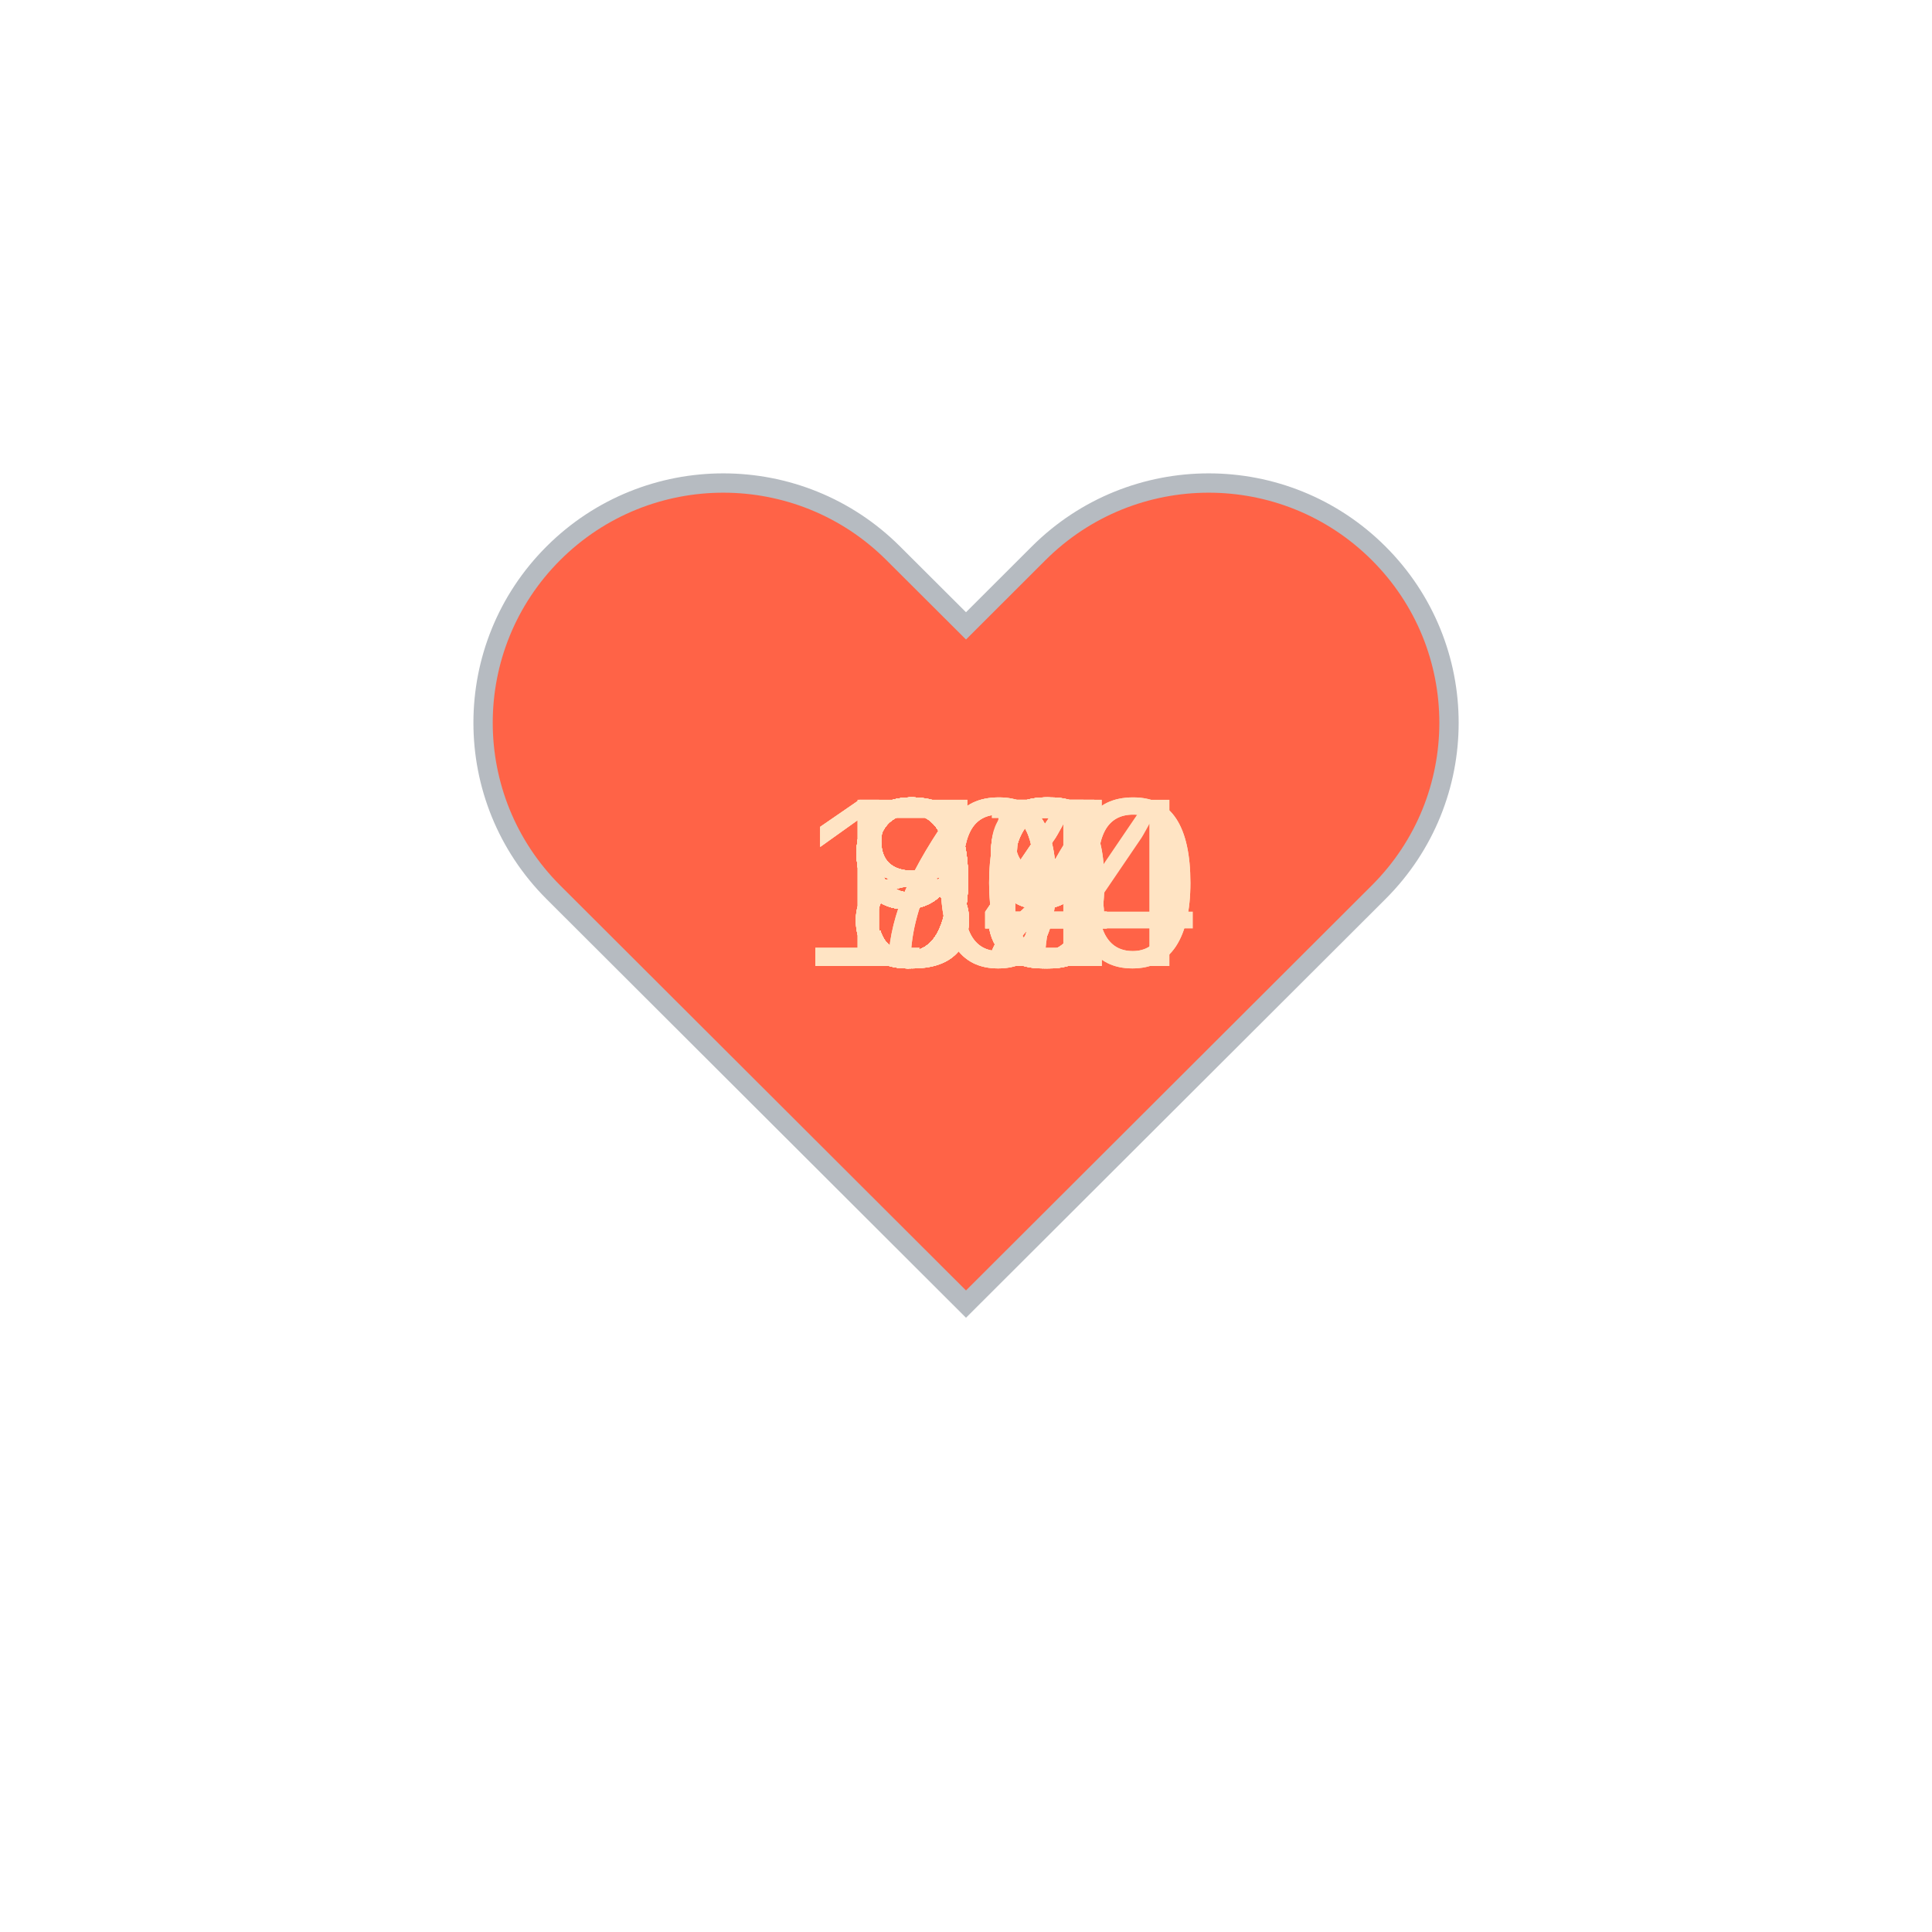
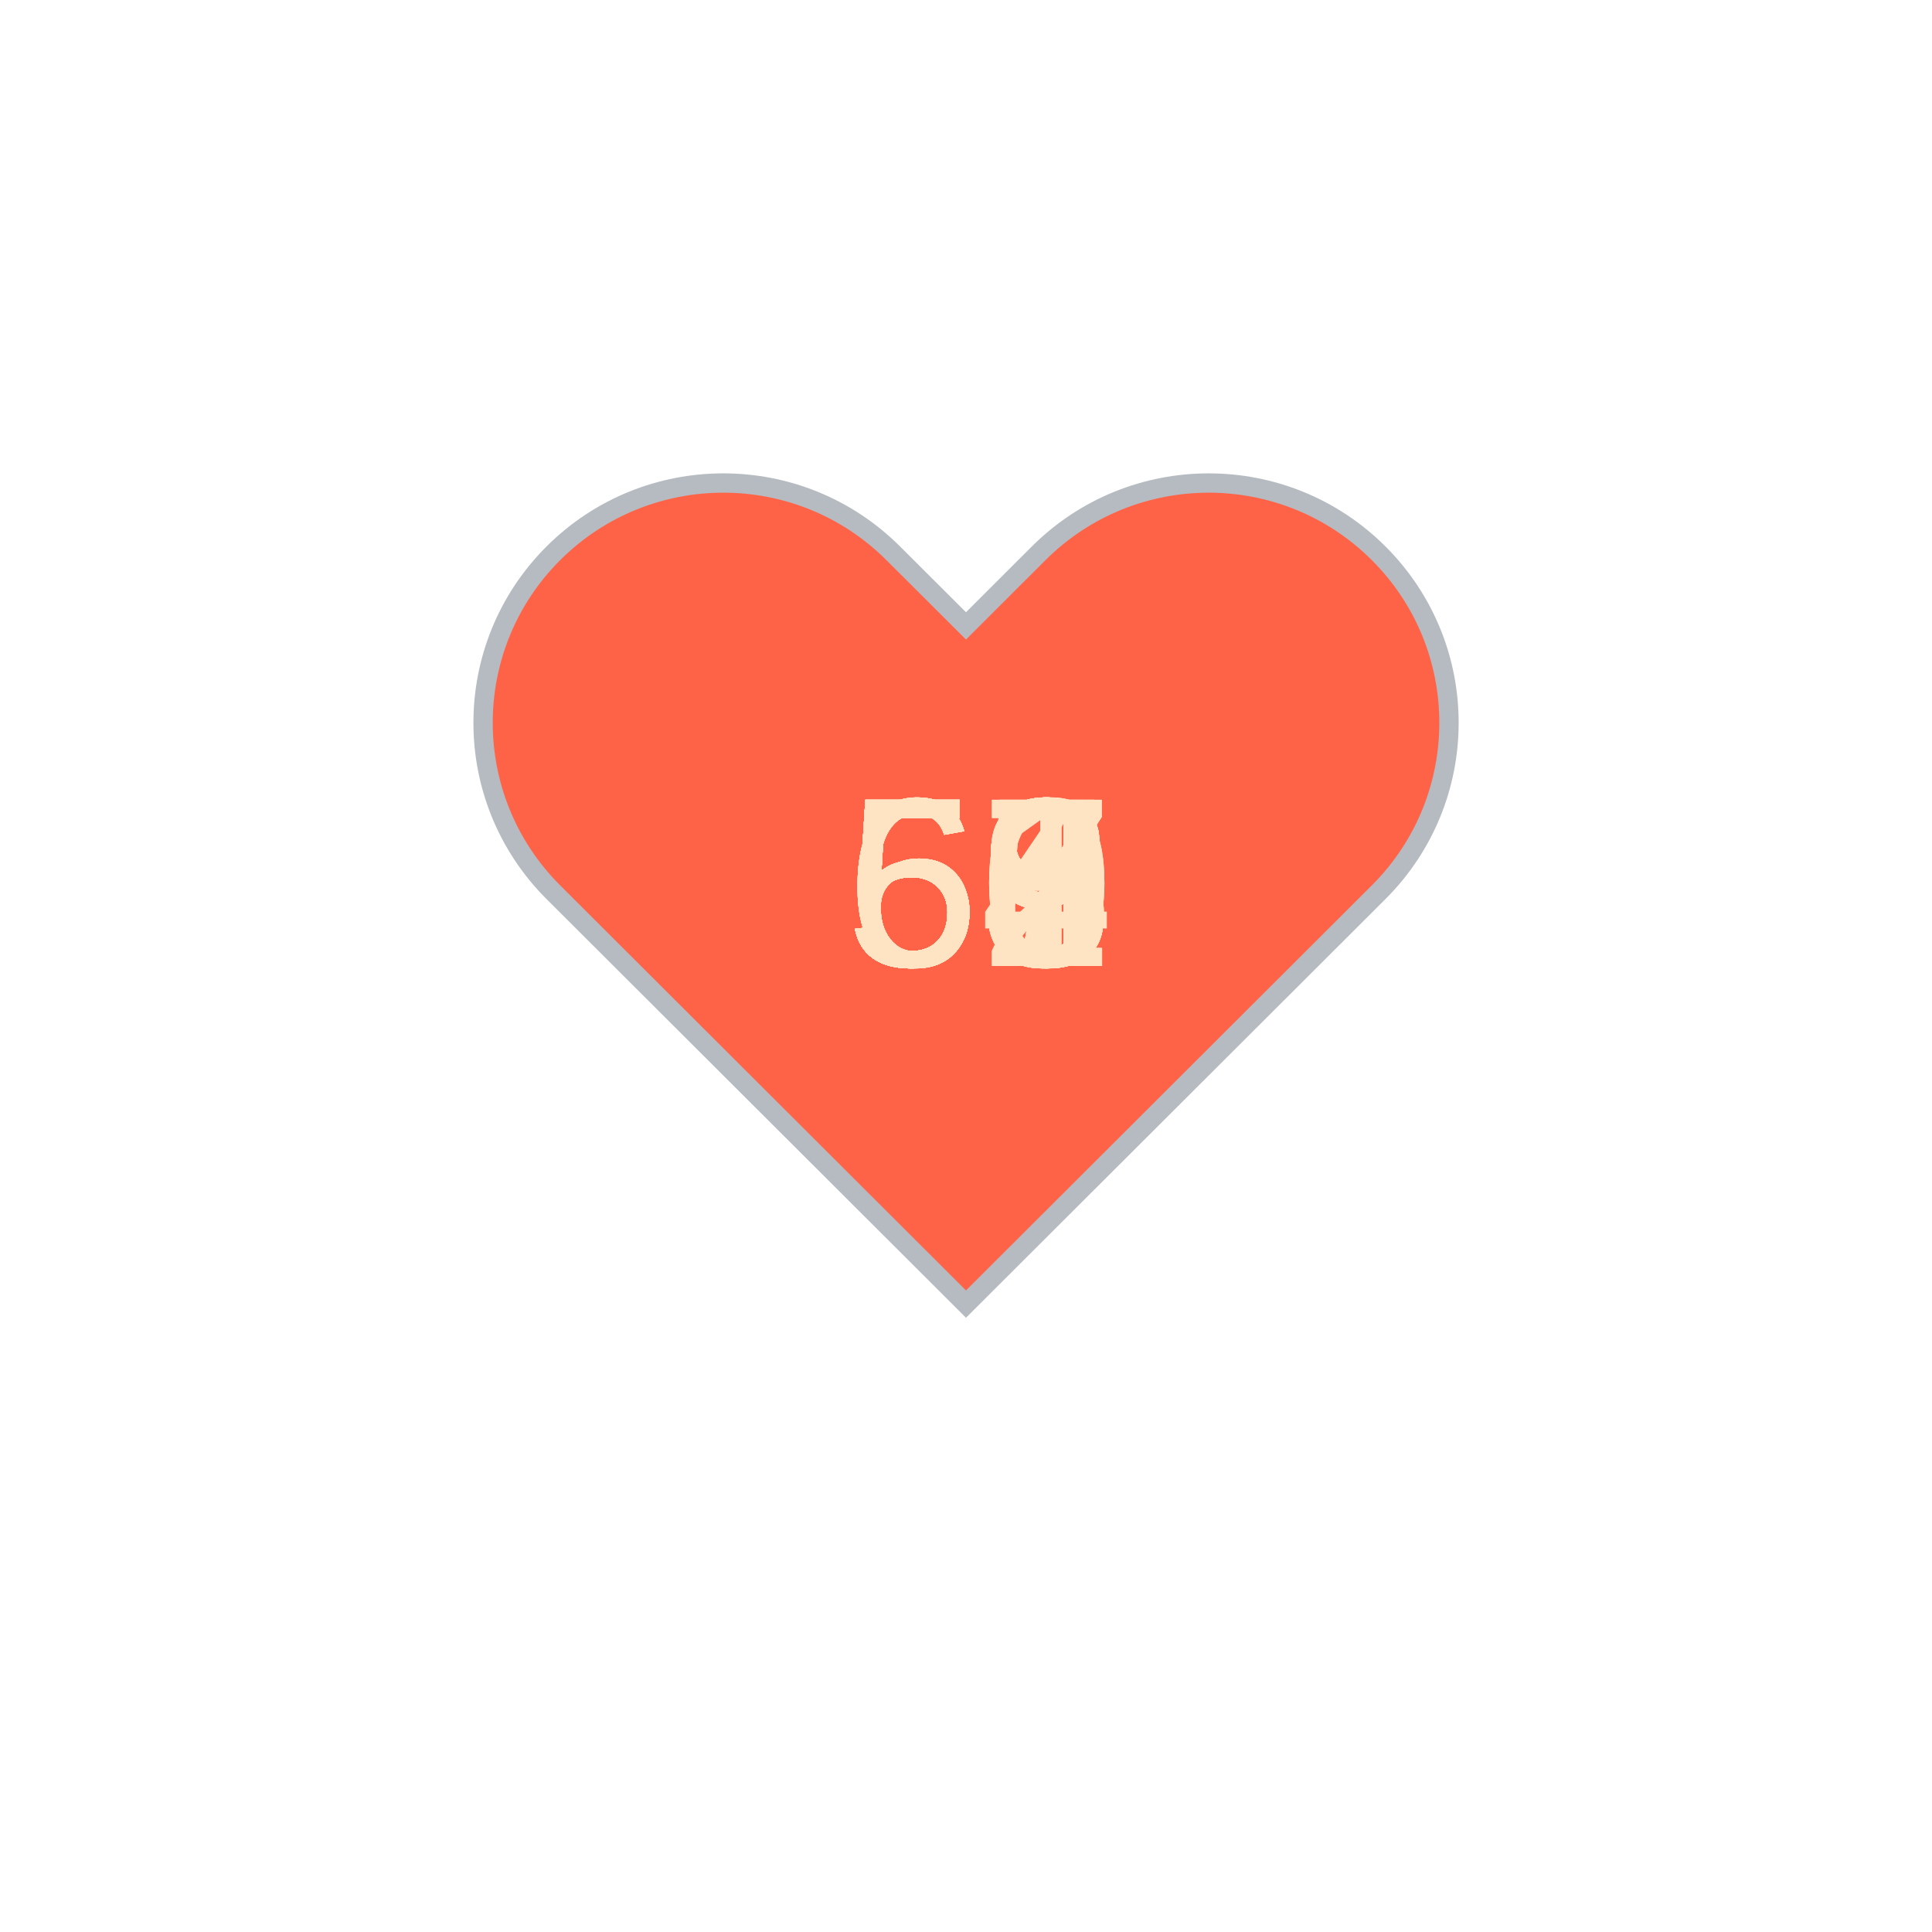
<svg xmlns="http://www.w3.org/2000/svg" baseProfile="full" height="150" version="1.1" viewBox="0,0,200,200" width="150">
  <defs />
  <g transform="translate(100 100)">
    <path d="M92.71,7.27L92.71,7.27c-9.71-9.69-25.46-9.69-35.18,0L50,14.79l-7.54-7.52C32.75-2.42,17-2.42,7.29,7.27v0 c-9.71,9.69-9.71,25.41,0,35.1L50,85l42.71-42.63C102.43,32.68,102.43,16.96,92.71,7.27z" fill="tomato" stroke="#B6BBC1" stroke-width="2" transform="translate(-50 -50)" />
    <animateTransform additive="sum" attributeName="transform" dur="1.2s" repeatCount="indefinite" type="scale" values="1; 1.5; 1.25; 1.5; 1.5; 1;" />
-     <text fill="bisque" style="font-size:25px; font-family:Arial" transform="translate(-12.5 0)">98<animate attributeName="visibility" dur="36.0s" keyTimes="0;0.03;0.07;0.1;0.13;0.17;0.2;0.23;0.27;0.3;0.33;0.37;0.4;0.43;0.47;0.5;0.53;0.57;0.6;0.63;0.67;0.7;0.73;0.77;0.8;0.83;0.87;0.9;0.93;0.97;1.0" repeatCount="indefinite" values="visible;hidden;hidden;hidden;hidden;hidden;hidden;hidden;hidden;hidden;hidden;hidden;hidden;hidden;hidden;hidden;hidden;hidden;hidden;hidden;hidden;hidden;hidden;hidden;hidden;hidden;hidden;hidden;hidden;hidden;hidden" />
+     <text fill="bisque" style="font-size:25px; font-family:Arial" transform="translate(-12.5 0)">58<animate attributeName="visibility" dur="36.0s" keyTimes="0;0.03;0.07;0.1;0.13;0.17;0.2;0.23;0.27;0.3;0.33;0.37;0.4;0.43;0.47;0.5;0.53;0.57;0.6;0.63;0.67;0.7;0.73;0.77;0.8;0.83;0.87;0.9;0.93;0.97;1.0" repeatCount="indefinite" values="visible;hidden;hidden;hidden;hidden;hidden;hidden;hidden;hidden;hidden;hidden;hidden;hidden;hidden;hidden;hidden;hidden;hidden;hidden;hidden;hidden;hidden;hidden;hidden;hidden;hidden;hidden;hidden;hidden;hidden;hidden" />
    </text>
-     <text fill="bisque" style="font-size:25px; font-family:Arial" transform="translate(-12.5 0)">96<animate attributeName="visibility" dur="36.0s" keyTimes="0;0.03;0.07;0.1;0.13;0.17;0.2;0.23;0.27;0.3;0.33;0.37;0.4;0.43;0.47;0.5;0.53;0.57;0.6;0.63;0.67;0.7;0.73;0.77;0.8;0.83;0.87;0.9;0.93;0.97;1.0" repeatCount="indefinite" values="hidden;visible;hidden;hidden;hidden;hidden;hidden;hidden;hidden;hidden;hidden;hidden;hidden;hidden;hidden;hidden;hidden;hidden;hidden;hidden;hidden;hidden;hidden;hidden;hidden;hidden;hidden;hidden;hidden;hidden;hidden" />
+     <text fill="bisque" style="font-size:25px; font-family:Arial" transform="translate(-12.5 0)">58<animate attributeName="visibility" dur="36.0s" keyTimes="0;0.03;0.07;0.1;0.13;0.17;0.2;0.23;0.27;0.3;0.33;0.37;0.4;0.43;0.47;0.5;0.53;0.57;0.6;0.63;0.67;0.7;0.73;0.77;0.8;0.83;0.87;0.9;0.93;0.97;1.0" repeatCount="indefinite" values="hidden;visible;hidden;hidden;hidden;hidden;hidden;hidden;hidden;hidden;hidden;hidden;hidden;hidden;hidden;hidden;hidden;hidden;hidden;hidden;hidden;hidden;hidden;hidden;hidden;hidden;hidden;hidden;hidden;hidden;hidden" />
    </text>
-     <text fill="bisque" style="font-size:25px; font-family:Arial" transform="translate(-12.5 0)">96<animate attributeName="visibility" dur="36.0s" keyTimes="0;0.03;0.07;0.1;0.13;0.17;0.2;0.23;0.27;0.3;0.33;0.37;0.4;0.43;0.47;0.5;0.53;0.57;0.6;0.63;0.67;0.7;0.73;0.77;0.8;0.83;0.87;0.9;0.93;0.97;1.0" repeatCount="indefinite" values="hidden;hidden;visible;hidden;hidden;hidden;hidden;hidden;hidden;hidden;hidden;hidden;hidden;hidden;hidden;hidden;hidden;hidden;hidden;hidden;hidden;hidden;hidden;hidden;hidden;hidden;hidden;hidden;hidden;hidden;hidden" />
+     <text fill="bisque" style="font-size:25px; font-family:Arial" transform="translate(-12.5 0)">61<animate attributeName="visibility" dur="36.0s" keyTimes="0;0.03;0.07;0.1;0.13;0.17;0.2;0.23;0.27;0.3;0.33;0.37;0.4;0.43;0.47;0.5;0.53;0.57;0.6;0.63;0.67;0.7;0.73;0.77;0.8;0.83;0.87;0.9;0.93;0.97;1.0" repeatCount="indefinite" values="hidden;hidden;visible;hidden;hidden;hidden;hidden;hidden;hidden;hidden;hidden;hidden;hidden;hidden;hidden;hidden;hidden;hidden;hidden;hidden;hidden;hidden;hidden;hidden;hidden;hidden;hidden;hidden;hidden;hidden;hidden" />
    </text>
-     <text fill="bisque" style="font-size:25px; font-family:Arial" transform="translate(-17.5 0)">100<animate attributeName="visibility" dur="36.0s" keyTimes="0;0.03;0.07;0.1;0.13;0.17;0.2;0.23;0.27;0.3;0.33;0.37;0.4;0.43;0.47;0.5;0.53;0.57;0.6;0.63;0.67;0.7;0.73;0.77;0.8;0.83;0.87;0.9;0.93;0.97;1.0" repeatCount="indefinite" values="hidden;hidden;hidden;visible;hidden;hidden;hidden;hidden;hidden;hidden;hidden;hidden;hidden;hidden;hidden;hidden;hidden;hidden;hidden;hidden;hidden;hidden;hidden;hidden;hidden;hidden;hidden;hidden;hidden;hidden;hidden" />
+     <text fill="bisque" style="font-size:25px; font-family:Arial" transform="translate(-12.5 0)">62<animate attributeName="visibility" dur="36.0s" keyTimes="0;0.03;0.07;0.1;0.13;0.17;0.2;0.23;0.27;0.3;0.33;0.37;0.4;0.43;0.47;0.5;0.53;0.57;0.6;0.63;0.67;0.7;0.73;0.77;0.8;0.83;0.87;0.9;0.93;0.97;1.0" repeatCount="indefinite" values="hidden;hidden;hidden;visible;hidden;hidden;hidden;hidden;hidden;hidden;hidden;hidden;hidden;hidden;hidden;hidden;hidden;hidden;hidden;hidden;hidden;hidden;hidden;hidden;hidden;hidden;hidden;hidden;hidden;hidden;hidden" />
    </text>
-     <text fill="bisque" style="font-size:25px; font-family:Arial" transform="translate(-12.5 0)">99<animate attributeName="visibility" dur="36.0s" keyTimes="0;0.03;0.07;0.1;0.13;0.17;0.2;0.23;0.27;0.3;0.33;0.37;0.4;0.43;0.47;0.5;0.53;0.57;0.6;0.63;0.67;0.7;0.73;0.77;0.8;0.83;0.87;0.9;0.93;0.97;1.0" repeatCount="indefinite" values="hidden;hidden;hidden;hidden;visible;hidden;hidden;hidden;hidden;hidden;hidden;hidden;hidden;hidden;hidden;hidden;hidden;hidden;hidden;hidden;hidden;hidden;hidden;hidden;hidden;hidden;hidden;hidden;hidden;hidden;hidden" />
+     <text fill="bisque" style="font-size:25px; font-family:Arial" transform="translate(-12.5 0)">55<animate attributeName="visibility" dur="36.0s" keyTimes="0;0.03;0.07;0.1;0.13;0.17;0.2;0.23;0.27;0.3;0.33;0.37;0.4;0.43;0.47;0.5;0.53;0.57;0.6;0.63;0.67;0.7;0.73;0.77;0.8;0.83;0.87;0.9;0.93;0.97;1.0" repeatCount="indefinite" values="hidden;hidden;hidden;hidden;visible;hidden;hidden;hidden;hidden;hidden;hidden;hidden;hidden;hidden;hidden;hidden;hidden;hidden;hidden;hidden;hidden;hidden;hidden;hidden;hidden;hidden;hidden;hidden;hidden;hidden;hidden" />
    </text>
-     <text fill="bisque" style="font-size:25px; font-family:Arial" transform="translate(-17.5 0)">104<animate attributeName="visibility" dur="36.0s" keyTimes="0;0.03;0.07;0.1;0.13;0.17;0.2;0.23;0.27;0.3;0.33;0.37;0.4;0.43;0.47;0.5;0.53;0.57;0.6;0.63;0.67;0.7;0.73;0.77;0.8;0.83;0.87;0.9;0.93;0.97;1.0" repeatCount="indefinite" values="hidden;hidden;hidden;hidden;hidden;visible;hidden;hidden;hidden;hidden;hidden;hidden;hidden;hidden;hidden;hidden;hidden;hidden;hidden;hidden;hidden;hidden;hidden;hidden;hidden;hidden;hidden;hidden;hidden;hidden;hidden" />
+     <text fill="bisque" style="font-size:25px; font-family:Arial" transform="translate(-12.5 0)">55<animate attributeName="visibility" dur="36.0s" keyTimes="0;0.03;0.07;0.1;0.13;0.17;0.2;0.23;0.27;0.3;0.33;0.37;0.4;0.43;0.47;0.5;0.53;0.57;0.6;0.63;0.67;0.7;0.73;0.77;0.8;0.83;0.87;0.9;0.93;0.97;1.0" repeatCount="indefinite" values="hidden;hidden;hidden;hidden;hidden;visible;hidden;hidden;hidden;hidden;hidden;hidden;hidden;hidden;hidden;hidden;hidden;hidden;hidden;hidden;hidden;hidden;hidden;hidden;hidden;hidden;hidden;hidden;hidden;hidden;hidden" />
    </text>
-     <text fill="bisque" style="font-size:25px; font-family:Arial" transform="translate(-12.5 0)">99<animate attributeName="visibility" dur="36.0s" keyTimes="0;0.03;0.07;0.1;0.13;0.17;0.2;0.23;0.27;0.3;0.33;0.37;0.4;0.43;0.47;0.5;0.53;0.57;0.6;0.63;0.67;0.7;0.73;0.77;0.8;0.83;0.87;0.9;0.93;0.97;1.0" repeatCount="indefinite" values="hidden;hidden;hidden;hidden;hidden;hidden;visible;hidden;hidden;hidden;hidden;hidden;hidden;hidden;hidden;hidden;hidden;hidden;hidden;hidden;hidden;hidden;hidden;hidden;hidden;hidden;hidden;hidden;hidden;hidden;hidden" />
+     <text fill="bisque" style="font-size:25px; font-family:Arial" transform="translate(-12.5 0)">55<animate attributeName="visibility" dur="36.0s" keyTimes="0;0.03;0.07;0.1;0.13;0.17;0.2;0.23;0.27;0.3;0.33;0.37;0.4;0.43;0.47;0.5;0.53;0.57;0.6;0.63;0.67;0.7;0.73;0.77;0.8;0.83;0.87;0.9;0.93;0.97;1.0" repeatCount="indefinite" values="hidden;hidden;hidden;hidden;hidden;hidden;visible;hidden;hidden;hidden;hidden;hidden;hidden;hidden;hidden;hidden;hidden;hidden;hidden;hidden;hidden;hidden;hidden;hidden;hidden;hidden;hidden;hidden;hidden;hidden;hidden" />
    </text>
-     <text fill="bisque" style="font-size:25px; font-family:Arial" transform="translate(-12.5 0)">96<animate attributeName="visibility" dur="36.0s" keyTimes="0;0.03;0.07;0.1;0.13;0.17;0.2;0.23;0.27;0.3;0.33;0.37;0.4;0.43;0.47;0.5;0.53;0.57;0.6;0.63;0.67;0.7;0.73;0.77;0.8;0.83;0.87;0.9;0.93;0.97;1.0" repeatCount="indefinite" values="hidden;hidden;hidden;hidden;hidden;hidden;hidden;visible;hidden;hidden;hidden;hidden;hidden;hidden;hidden;hidden;hidden;hidden;hidden;hidden;hidden;hidden;hidden;hidden;hidden;hidden;hidden;hidden;hidden;hidden;hidden" />
+     <text fill="bisque" style="font-size:25px; font-family:Arial" transform="translate(-12.5 0)">58<animate attributeName="visibility" dur="36.0s" keyTimes="0;0.03;0.07;0.1;0.13;0.17;0.2;0.23;0.27;0.3;0.33;0.37;0.4;0.43;0.47;0.5;0.53;0.57;0.6;0.63;0.67;0.7;0.73;0.77;0.8;0.83;0.87;0.9;0.93;0.97;1.0" repeatCount="indefinite" values="hidden;hidden;hidden;hidden;hidden;hidden;hidden;visible;hidden;hidden;hidden;hidden;hidden;hidden;hidden;hidden;hidden;hidden;hidden;hidden;hidden;hidden;hidden;hidden;hidden;hidden;hidden;hidden;hidden;hidden;hidden" />
    </text>
-     <text fill="bisque" style="font-size:25px; font-family:Arial" transform="translate(-17.5 0)">100<animate attributeName="visibility" dur="36.0s" keyTimes="0;0.03;0.07;0.1;0.13;0.17;0.2;0.23;0.27;0.3;0.33;0.37;0.4;0.43;0.47;0.5;0.53;0.57;0.6;0.63;0.67;0.7;0.73;0.77;0.8;0.83;0.87;0.9;0.93;0.97;1.0" repeatCount="indefinite" values="hidden;hidden;hidden;hidden;hidden;hidden;hidden;hidden;visible;hidden;hidden;hidden;hidden;hidden;hidden;hidden;hidden;hidden;hidden;hidden;hidden;hidden;hidden;hidden;hidden;hidden;hidden;hidden;hidden;hidden;hidden" />
+     <text fill="bisque" style="font-size:25px; font-family:Arial" transform="translate(-12.5 0)">58<animate attributeName="visibility" dur="36.0s" keyTimes="0;0.03;0.07;0.1;0.13;0.17;0.2;0.23;0.27;0.3;0.33;0.37;0.4;0.43;0.47;0.5;0.53;0.57;0.6;0.63;0.67;0.7;0.73;0.77;0.8;0.83;0.87;0.9;0.93;0.97;1.0" repeatCount="indefinite" values="hidden;hidden;hidden;hidden;hidden;hidden;hidden;hidden;visible;hidden;hidden;hidden;hidden;hidden;hidden;hidden;hidden;hidden;hidden;hidden;hidden;hidden;hidden;hidden;hidden;hidden;hidden;hidden;hidden;hidden;hidden" />
    </text>
-     <text fill="bisque" style="font-size:25px; font-family:Arial" transform="translate(-12.5 0)">99<animate attributeName="visibility" dur="36.0s" keyTimes="0;0.03;0.07;0.1;0.13;0.17;0.2;0.23;0.27;0.3;0.33;0.37;0.4;0.43;0.47;0.5;0.53;0.57;0.6;0.63;0.67;0.7;0.73;0.77;0.8;0.83;0.87;0.9;0.93;0.97;1.0" repeatCount="indefinite" values="hidden;hidden;hidden;hidden;hidden;hidden;hidden;hidden;hidden;visible;hidden;hidden;hidden;hidden;hidden;hidden;hidden;hidden;hidden;hidden;hidden;hidden;hidden;hidden;hidden;hidden;hidden;hidden;hidden;hidden;hidden" />
+     <text fill="bisque" style="font-size:25px; font-family:Arial" transform="translate(-12.5 0)">59<animate attributeName="visibility" dur="36.0s" keyTimes="0;0.03;0.07;0.1;0.13;0.17;0.2;0.23;0.27;0.3;0.33;0.37;0.4;0.43;0.47;0.5;0.53;0.57;0.6;0.63;0.67;0.7;0.73;0.77;0.8;0.83;0.87;0.9;0.93;0.97;1.0" repeatCount="indefinite" values="hidden;hidden;hidden;hidden;hidden;hidden;hidden;hidden;hidden;visible;hidden;hidden;hidden;hidden;hidden;hidden;hidden;hidden;hidden;hidden;hidden;hidden;hidden;hidden;hidden;hidden;hidden;hidden;hidden;hidden;hidden" />
    </text>
-     <text fill="bisque" style="font-size:25px; font-family:Arial" transform="translate(-12.5 0)">93<animate attributeName="visibility" dur="36.0s" keyTimes="0;0.03;0.07;0.1;0.13;0.17;0.2;0.23;0.27;0.3;0.33;0.37;0.4;0.43;0.47;0.5;0.53;0.57;0.6;0.63;0.67;0.7;0.73;0.77;0.8;0.83;0.87;0.9;0.93;0.97;1.0" repeatCount="indefinite" values="hidden;hidden;hidden;hidden;hidden;hidden;hidden;hidden;hidden;hidden;visible;hidden;hidden;hidden;hidden;hidden;hidden;hidden;hidden;hidden;hidden;hidden;hidden;hidden;hidden;hidden;hidden;hidden;hidden;hidden;hidden" />
+     <text fill="bisque" style="font-size:25px; font-family:Arial" transform="translate(-12.5 0)">56<animate attributeName="visibility" dur="36.0s" keyTimes="0;0.03;0.07;0.1;0.13;0.17;0.2;0.23;0.27;0.3;0.33;0.37;0.4;0.43;0.47;0.5;0.53;0.57;0.6;0.63;0.67;0.7;0.73;0.77;0.8;0.83;0.87;0.9;0.93;0.97;1.0" repeatCount="indefinite" values="hidden;hidden;hidden;hidden;hidden;hidden;hidden;hidden;hidden;hidden;visible;hidden;hidden;hidden;hidden;hidden;hidden;hidden;hidden;hidden;hidden;hidden;hidden;hidden;hidden;hidden;hidden;hidden;hidden;hidden;hidden" />
    </text>
-     <text fill="bisque" style="font-size:25px; font-family:Arial" transform="translate(-12.5 0)">95<animate attributeName="visibility" dur="36.0s" keyTimes="0;0.03;0.07;0.1;0.13;0.17;0.2;0.23;0.27;0.3;0.33;0.37;0.4;0.43;0.47;0.5;0.53;0.57;0.6;0.63;0.67;0.7;0.73;0.77;0.8;0.83;0.87;0.9;0.93;0.97;1.0" repeatCount="indefinite" values="hidden;hidden;hidden;hidden;hidden;hidden;hidden;hidden;hidden;hidden;hidden;visible;hidden;hidden;hidden;hidden;hidden;hidden;hidden;hidden;hidden;hidden;hidden;hidden;hidden;hidden;hidden;hidden;hidden;hidden;hidden" />
+     <text fill="bisque" style="font-size:25px; font-family:Arial" transform="translate(-12.5 0)">59<animate attributeName="visibility" dur="36.0s" keyTimes="0;0.03;0.07;0.1;0.13;0.17;0.2;0.23;0.27;0.3;0.33;0.37;0.4;0.43;0.47;0.5;0.53;0.57;0.6;0.63;0.67;0.7;0.73;0.77;0.8;0.83;0.87;0.9;0.93;0.97;1.0" repeatCount="indefinite" values="hidden;hidden;hidden;hidden;hidden;hidden;hidden;hidden;hidden;hidden;hidden;visible;hidden;hidden;hidden;hidden;hidden;hidden;hidden;hidden;hidden;hidden;hidden;hidden;hidden;hidden;hidden;hidden;hidden;hidden;hidden" />
    </text>
-     <text fill="bisque" style="font-size:25px; font-family:Arial" transform="translate(-12.5 0)">97<animate attributeName="visibility" dur="36.0s" keyTimes="0;0.03;0.07;0.1;0.13;0.17;0.2;0.23;0.27;0.3;0.33;0.37;0.4;0.43;0.47;0.5;0.53;0.57;0.6;0.63;0.67;0.7;0.73;0.77;0.8;0.83;0.87;0.9;0.93;0.97;1.0" repeatCount="indefinite" values="hidden;hidden;hidden;hidden;hidden;hidden;hidden;hidden;hidden;hidden;hidden;hidden;visible;hidden;hidden;hidden;hidden;hidden;hidden;hidden;hidden;hidden;hidden;hidden;hidden;hidden;hidden;hidden;hidden;hidden;hidden" />
+     <text fill="bisque" style="font-size:25px; font-family:Arial" transform="translate(-12.5 0)">60<animate attributeName="visibility" dur="36.0s" keyTimes="0;0.03;0.07;0.1;0.13;0.17;0.2;0.23;0.27;0.3;0.33;0.37;0.4;0.43;0.47;0.5;0.53;0.57;0.6;0.63;0.67;0.7;0.73;0.77;0.8;0.83;0.87;0.9;0.93;0.97;1.0" repeatCount="indefinite" values="hidden;hidden;hidden;hidden;hidden;hidden;hidden;hidden;hidden;hidden;hidden;hidden;visible;hidden;hidden;hidden;hidden;hidden;hidden;hidden;hidden;hidden;hidden;hidden;hidden;hidden;hidden;hidden;hidden;hidden;hidden" />
    </text>
-     <text fill="bisque" style="font-size:25px; font-family:Arial" transform="translate(-12.5 0)">85<animate attributeName="visibility" dur="36.0s" keyTimes="0;0.03;0.07;0.1;0.13;0.17;0.2;0.23;0.27;0.3;0.33;0.37;0.4;0.43;0.47;0.5;0.53;0.57;0.6;0.63;0.67;0.7;0.73;0.77;0.8;0.83;0.87;0.9;0.93;0.97;1.0" repeatCount="indefinite" values="hidden;hidden;hidden;hidden;hidden;hidden;hidden;hidden;hidden;hidden;hidden;hidden;hidden;visible;hidden;hidden;hidden;hidden;hidden;hidden;hidden;hidden;hidden;hidden;hidden;hidden;hidden;hidden;hidden;hidden;hidden" />
+     <text fill="bisque" style="font-size:25px; font-family:Arial" transform="translate(-12.5 0)">57<animate attributeName="visibility" dur="36.0s" keyTimes="0;0.03;0.07;0.1;0.13;0.17;0.2;0.23;0.27;0.3;0.33;0.37;0.4;0.43;0.47;0.5;0.53;0.57;0.6;0.63;0.67;0.7;0.73;0.77;0.8;0.83;0.87;0.9;0.93;0.97;1.0" repeatCount="indefinite" values="hidden;hidden;hidden;hidden;hidden;hidden;hidden;hidden;hidden;hidden;hidden;hidden;hidden;visible;hidden;hidden;hidden;hidden;hidden;hidden;hidden;hidden;hidden;hidden;hidden;hidden;hidden;hidden;hidden;hidden;hidden" />
    </text>
-     <text fill="bisque" style="font-size:25px; font-family:Arial" transform="translate(-12.5 0)">72<animate attributeName="visibility" dur="36.0s" keyTimes="0;0.03;0.07;0.1;0.13;0.17;0.2;0.23;0.27;0.3;0.33;0.37;0.4;0.43;0.47;0.5;0.53;0.57;0.6;0.63;0.67;0.7;0.73;0.77;0.8;0.83;0.87;0.9;0.93;0.97;1.0" repeatCount="indefinite" values="hidden;hidden;hidden;hidden;hidden;hidden;hidden;hidden;hidden;hidden;hidden;hidden;hidden;hidden;visible;hidden;hidden;hidden;hidden;hidden;hidden;hidden;hidden;hidden;hidden;hidden;hidden;hidden;hidden;hidden;hidden" />
+     <text fill="bisque" style="font-size:25px; font-family:Arial" transform="translate(-12.5 0)">58<animate attributeName="visibility" dur="36.0s" keyTimes="0;0.03;0.07;0.1;0.13;0.17;0.2;0.23;0.27;0.3;0.33;0.37;0.4;0.43;0.47;0.5;0.53;0.57;0.6;0.63;0.67;0.7;0.73;0.77;0.8;0.83;0.87;0.9;0.93;0.97;1.0" repeatCount="indefinite" values="hidden;hidden;hidden;hidden;hidden;hidden;hidden;hidden;hidden;hidden;hidden;hidden;hidden;hidden;visible;hidden;hidden;hidden;hidden;hidden;hidden;hidden;hidden;hidden;hidden;hidden;hidden;hidden;hidden;hidden;hidden" />
    </text>
-     <text fill="bisque" style="font-size:25px; font-family:Arial" transform="translate(-12.5 0)">74<animate attributeName="visibility" dur="36.0s" keyTimes="0;0.03;0.07;0.1;0.13;0.17;0.2;0.23;0.27;0.3;0.33;0.37;0.4;0.43;0.47;0.5;0.53;0.57;0.6;0.63;0.67;0.7;0.73;0.77;0.8;0.83;0.87;0.9;0.93;0.97;1.0" repeatCount="indefinite" values="hidden;hidden;hidden;hidden;hidden;hidden;hidden;hidden;hidden;hidden;hidden;hidden;hidden;hidden;hidden;visible;hidden;hidden;hidden;hidden;hidden;hidden;hidden;hidden;hidden;hidden;hidden;hidden;hidden;hidden;hidden" />
+     <text fill="bisque" style="font-size:25px; font-family:Arial" transform="translate(-12.5 0)">58<animate attributeName="visibility" dur="36.0s" keyTimes="0;0.03;0.07;0.1;0.13;0.17;0.2;0.23;0.27;0.3;0.33;0.37;0.4;0.43;0.47;0.5;0.53;0.57;0.6;0.63;0.67;0.7;0.73;0.77;0.8;0.83;0.87;0.9;0.93;0.97;1.0" repeatCount="indefinite" values="hidden;hidden;hidden;hidden;hidden;hidden;hidden;hidden;hidden;hidden;hidden;hidden;hidden;hidden;hidden;visible;hidden;hidden;hidden;hidden;hidden;hidden;hidden;hidden;hidden;hidden;hidden;hidden;hidden;hidden;hidden" />
    </text>
-     <text fill="bisque" style="font-size:25px; font-family:Arial" transform="translate(-12.5 0)">97<animate attributeName="visibility" dur="36.0s" keyTimes="0;0.03;0.07;0.1;0.13;0.17;0.2;0.23;0.27;0.3;0.33;0.37;0.4;0.43;0.47;0.5;0.53;0.57;0.6;0.63;0.67;0.7;0.73;0.77;0.8;0.83;0.87;0.9;0.93;0.97;1.0" repeatCount="indefinite" values="hidden;hidden;hidden;hidden;hidden;hidden;hidden;hidden;hidden;hidden;hidden;hidden;hidden;hidden;hidden;hidden;visible;hidden;hidden;hidden;hidden;hidden;hidden;hidden;hidden;hidden;hidden;hidden;hidden;hidden;hidden" />
+     <text fill="bisque" style="font-size:25px; font-family:Arial" transform="translate(-12.5 0)">59<animate attributeName="visibility" dur="36.0s" keyTimes="0;0.03;0.07;0.1;0.13;0.17;0.2;0.23;0.27;0.3;0.33;0.37;0.4;0.43;0.47;0.5;0.53;0.57;0.6;0.63;0.67;0.7;0.73;0.77;0.8;0.83;0.87;0.9;0.93;0.97;1.0" repeatCount="indefinite" values="hidden;hidden;hidden;hidden;hidden;hidden;hidden;hidden;hidden;hidden;hidden;hidden;hidden;hidden;hidden;hidden;visible;hidden;hidden;hidden;hidden;hidden;hidden;hidden;hidden;hidden;hidden;hidden;hidden;hidden;hidden" />
    </text>
-     <text fill="bisque" style="font-size:25px; font-family:Arial" transform="translate(-12.5 0)">99<animate attributeName="visibility" dur="36.0s" keyTimes="0;0.03;0.07;0.1;0.13;0.17;0.2;0.23;0.27;0.3;0.33;0.37;0.4;0.43;0.47;0.5;0.53;0.57;0.6;0.63;0.67;0.7;0.73;0.77;0.8;0.83;0.87;0.9;0.93;0.97;1.0" repeatCount="indefinite" values="hidden;hidden;hidden;hidden;hidden;hidden;hidden;hidden;hidden;hidden;hidden;hidden;hidden;hidden;hidden;hidden;hidden;visible;hidden;hidden;hidden;hidden;hidden;hidden;hidden;hidden;hidden;hidden;hidden;hidden;hidden" />
+     <text fill="bisque" style="font-size:25px; font-family:Arial" transform="translate(-12.5 0)">67<animate attributeName="visibility" dur="36.0s" keyTimes="0;0.03;0.07;0.1;0.13;0.17;0.2;0.23;0.27;0.3;0.33;0.37;0.4;0.43;0.47;0.5;0.53;0.57;0.6;0.63;0.67;0.7;0.73;0.77;0.8;0.83;0.87;0.9;0.93;0.97;1.0" repeatCount="indefinite" values="hidden;hidden;hidden;hidden;hidden;hidden;hidden;hidden;hidden;hidden;hidden;hidden;hidden;hidden;hidden;hidden;hidden;visible;hidden;hidden;hidden;hidden;hidden;hidden;hidden;hidden;hidden;hidden;hidden;hidden;hidden" />
    </text>
-     <text fill="bisque" style="font-size:25px; font-family:Arial" transform="translate(-12.5 0)">92<animate attributeName="visibility" dur="36.0s" keyTimes="0;0.03;0.07;0.1;0.13;0.17;0.2;0.23;0.27;0.3;0.33;0.37;0.4;0.43;0.47;0.5;0.53;0.57;0.6;0.63;0.67;0.7;0.73;0.77;0.8;0.83;0.87;0.9;0.93;0.97;1.0" repeatCount="indefinite" values="hidden;hidden;hidden;hidden;hidden;hidden;hidden;hidden;hidden;hidden;hidden;hidden;hidden;hidden;hidden;hidden;hidden;hidden;visible;hidden;hidden;hidden;hidden;hidden;hidden;hidden;hidden;hidden;hidden;hidden;hidden" />
+     <text fill="bisque" style="font-size:25px; font-family:Arial" transform="translate(-12.5 0)">60<animate attributeName="visibility" dur="36.0s" keyTimes="0;0.03;0.07;0.1;0.13;0.17;0.2;0.23;0.27;0.3;0.33;0.37;0.4;0.43;0.47;0.5;0.53;0.57;0.6;0.63;0.67;0.7;0.73;0.77;0.8;0.83;0.87;0.9;0.93;0.97;1.0" repeatCount="indefinite" values="hidden;hidden;hidden;hidden;hidden;hidden;hidden;hidden;hidden;hidden;hidden;hidden;hidden;hidden;hidden;hidden;hidden;hidden;visible;hidden;hidden;hidden;hidden;hidden;hidden;hidden;hidden;hidden;hidden;hidden;hidden" />
    </text>
-     <text fill="bisque" style="font-size:25px; font-family:Arial" transform="translate(-12.5 0)">94<animate attributeName="visibility" dur="36.0s" keyTimes="0;0.03;0.07;0.1;0.13;0.17;0.2;0.23;0.27;0.3;0.33;0.37;0.4;0.43;0.47;0.5;0.53;0.57;0.6;0.63;0.67;0.7;0.73;0.77;0.8;0.83;0.87;0.9;0.93;0.97;1.0" repeatCount="indefinite" values="hidden;hidden;hidden;hidden;hidden;hidden;hidden;hidden;hidden;hidden;hidden;hidden;hidden;hidden;hidden;hidden;hidden;hidden;hidden;visible;hidden;hidden;hidden;hidden;hidden;hidden;hidden;hidden;hidden;hidden;hidden" />
+     <text fill="bisque" style="font-size:25px; font-family:Arial" transform="translate(-12.5 0)">59<animate attributeName="visibility" dur="36.0s" keyTimes="0;0.03;0.07;0.1;0.13;0.17;0.2;0.23;0.27;0.3;0.33;0.37;0.4;0.43;0.47;0.5;0.53;0.57;0.6;0.63;0.67;0.7;0.73;0.77;0.8;0.83;0.87;0.9;0.93;0.97;1.0" repeatCount="indefinite" values="hidden;hidden;hidden;hidden;hidden;hidden;hidden;hidden;hidden;hidden;hidden;hidden;hidden;hidden;hidden;hidden;hidden;hidden;hidden;visible;hidden;hidden;hidden;hidden;hidden;hidden;hidden;hidden;hidden;hidden;hidden" />
    </text>
-     <text fill="bisque" style="font-size:25px; font-family:Arial" transform="translate(-12.5 0)">95<animate attributeName="visibility" dur="36.0s" keyTimes="0;0.03;0.07;0.1;0.13;0.17;0.2;0.23;0.27;0.3;0.33;0.37;0.4;0.43;0.47;0.5;0.53;0.57;0.6;0.63;0.67;0.7;0.73;0.77;0.8;0.83;0.87;0.9;0.93;0.97;1.0" repeatCount="indefinite" values="hidden;hidden;hidden;hidden;hidden;hidden;hidden;hidden;hidden;hidden;hidden;hidden;hidden;hidden;hidden;hidden;hidden;hidden;hidden;hidden;visible;hidden;hidden;hidden;hidden;hidden;hidden;hidden;hidden;hidden;hidden" />
+     <text fill="bisque" style="font-size:25px; font-family:Arial" transform="translate(-12.5 0)">63<animate attributeName="visibility" dur="36.0s" keyTimes="0;0.03;0.07;0.1;0.13;0.17;0.2;0.23;0.27;0.3;0.33;0.37;0.4;0.43;0.47;0.5;0.53;0.57;0.6;0.63;0.67;0.7;0.73;0.77;0.8;0.83;0.87;0.9;0.93;0.97;1.0" repeatCount="indefinite" values="hidden;hidden;hidden;hidden;hidden;hidden;hidden;hidden;hidden;hidden;hidden;hidden;hidden;hidden;hidden;hidden;hidden;hidden;hidden;hidden;visible;hidden;hidden;hidden;hidden;hidden;hidden;hidden;hidden;hidden;hidden" />
    </text>
-     <text fill="bisque" style="font-size:25px; font-family:Arial" transform="translate(-12.5 0)">84<animate attributeName="visibility" dur="36.0s" keyTimes="0;0.03;0.07;0.1;0.13;0.17;0.2;0.23;0.27;0.3;0.33;0.37;0.4;0.43;0.47;0.5;0.53;0.57;0.6;0.63;0.67;0.7;0.73;0.77;0.8;0.83;0.87;0.9;0.93;0.97;1.0" repeatCount="indefinite" values="hidden;hidden;hidden;hidden;hidden;hidden;hidden;hidden;hidden;hidden;hidden;hidden;hidden;hidden;hidden;hidden;hidden;hidden;hidden;hidden;hidden;visible;hidden;hidden;hidden;hidden;hidden;hidden;hidden;hidden;hidden" />
+     <text fill="bisque" style="font-size:25px; font-family:Arial" transform="translate(-12.5 0)">57<animate attributeName="visibility" dur="36.0s" keyTimes="0;0.03;0.07;0.1;0.13;0.17;0.2;0.23;0.27;0.3;0.33;0.37;0.4;0.43;0.47;0.5;0.53;0.57;0.6;0.63;0.67;0.7;0.73;0.77;0.8;0.83;0.87;0.9;0.93;0.97;1.0" repeatCount="indefinite" values="hidden;hidden;hidden;hidden;hidden;hidden;hidden;hidden;hidden;hidden;hidden;hidden;hidden;hidden;hidden;hidden;hidden;hidden;hidden;hidden;hidden;visible;hidden;hidden;hidden;hidden;hidden;hidden;hidden;hidden;hidden" />
    </text>
-     <text fill="bisque" style="font-size:25px; font-family:Arial" transform="translate(-12.5 0)">90<animate attributeName="visibility" dur="36.0s" keyTimes="0;0.03;0.07;0.1;0.13;0.17;0.2;0.23;0.27;0.3;0.33;0.37;0.4;0.43;0.47;0.5;0.53;0.57;0.6;0.63;0.67;0.7;0.73;0.77;0.8;0.83;0.87;0.9;0.93;0.97;1.0" repeatCount="indefinite" values="hidden;hidden;hidden;hidden;hidden;hidden;hidden;hidden;hidden;hidden;hidden;hidden;hidden;hidden;hidden;hidden;hidden;hidden;hidden;hidden;hidden;hidden;visible;hidden;hidden;hidden;hidden;hidden;hidden;hidden;hidden" />
+     <text fill="bisque" style="font-size:25px; font-family:Arial" transform="translate(-12.5 0)">59<animate attributeName="visibility" dur="36.0s" keyTimes="0;0.03;0.07;0.1;0.13;0.17;0.2;0.23;0.27;0.3;0.33;0.37;0.4;0.43;0.47;0.5;0.53;0.57;0.6;0.63;0.67;0.7;0.73;0.77;0.8;0.83;0.87;0.9;0.93;0.97;1.0" repeatCount="indefinite" values="hidden;hidden;hidden;hidden;hidden;hidden;hidden;hidden;hidden;hidden;hidden;hidden;hidden;hidden;hidden;hidden;hidden;hidden;hidden;hidden;hidden;hidden;visible;hidden;hidden;hidden;hidden;hidden;hidden;hidden;hidden" />
    </text>
-     <text fill="bisque" style="font-size:25px; font-family:Arial" transform="translate(-12.5 0)">86<animate attributeName="visibility" dur="36.0s" keyTimes="0;0.03;0.07;0.1;0.13;0.17;0.2;0.23;0.27;0.3;0.33;0.37;0.4;0.43;0.47;0.5;0.53;0.57;0.6;0.63;0.67;0.7;0.73;0.77;0.8;0.83;0.87;0.9;0.93;0.97;1.0" repeatCount="indefinite" values="hidden;hidden;hidden;hidden;hidden;hidden;hidden;hidden;hidden;hidden;hidden;hidden;hidden;hidden;hidden;hidden;hidden;hidden;hidden;hidden;hidden;hidden;hidden;visible;hidden;hidden;hidden;hidden;hidden;hidden;hidden" />
+     <text fill="bisque" style="font-size:25px; font-family:Arial" transform="translate(-12.5 0)">63<animate attributeName="visibility" dur="36.0s" keyTimes="0;0.03;0.07;0.1;0.13;0.17;0.2;0.23;0.27;0.3;0.33;0.37;0.4;0.43;0.47;0.5;0.53;0.57;0.6;0.63;0.67;0.7;0.73;0.77;0.8;0.83;0.87;0.9;0.93;0.97;1.0" repeatCount="indefinite" values="hidden;hidden;hidden;hidden;hidden;hidden;hidden;hidden;hidden;hidden;hidden;hidden;hidden;hidden;hidden;hidden;hidden;hidden;hidden;hidden;hidden;hidden;hidden;visible;hidden;hidden;hidden;hidden;hidden;hidden;hidden" />
    </text>
-     <text fill="bisque" style="font-size:25px; font-family:Arial" transform="translate(-12.5 0)">90<animate attributeName="visibility" dur="36.0s" keyTimes="0;0.03;0.07;0.1;0.13;0.17;0.2;0.23;0.27;0.3;0.33;0.37;0.4;0.43;0.47;0.5;0.53;0.57;0.6;0.63;0.67;0.7;0.73;0.77;0.8;0.83;0.87;0.9;0.93;0.97;1.0" repeatCount="indefinite" values="hidden;hidden;hidden;hidden;hidden;hidden;hidden;hidden;hidden;hidden;hidden;hidden;hidden;hidden;hidden;hidden;hidden;hidden;hidden;hidden;hidden;hidden;hidden;hidden;visible;hidden;hidden;hidden;hidden;hidden;hidden" />
+     <text fill="bisque" style="font-size:25px; font-family:Arial" transform="translate(-12.5 0)">58<animate attributeName="visibility" dur="36.0s" keyTimes="0;0.03;0.07;0.1;0.13;0.17;0.2;0.23;0.27;0.3;0.33;0.37;0.4;0.43;0.47;0.5;0.53;0.57;0.6;0.63;0.67;0.7;0.73;0.77;0.8;0.83;0.87;0.9;0.93;0.97;1.0" repeatCount="indefinite" values="hidden;hidden;hidden;hidden;hidden;hidden;hidden;hidden;hidden;hidden;hidden;hidden;hidden;hidden;hidden;hidden;hidden;hidden;hidden;hidden;hidden;hidden;hidden;hidden;visible;hidden;hidden;hidden;hidden;hidden;hidden" />
    </text>
-     <text fill="bisque" style="font-size:25px; font-family:Arial" transform="translate(-12.5 0)">89<animate attributeName="visibility" dur="36.0s" keyTimes="0;0.03;0.07;0.1;0.13;0.17;0.2;0.23;0.27;0.3;0.33;0.37;0.4;0.43;0.47;0.5;0.53;0.57;0.6;0.63;0.67;0.7;0.73;0.77;0.8;0.83;0.87;0.9;0.93;0.97;1.0" repeatCount="indefinite" values="hidden;hidden;hidden;hidden;hidden;hidden;hidden;hidden;hidden;hidden;hidden;hidden;hidden;hidden;hidden;hidden;hidden;hidden;hidden;hidden;hidden;hidden;hidden;hidden;hidden;visible;hidden;hidden;hidden;hidden;hidden" />
+     <text fill="bisque" style="font-size:25px; font-family:Arial" transform="translate(-12.5 0)">54<animate attributeName="visibility" dur="36.0s" keyTimes="0;0.03;0.07;0.1;0.13;0.17;0.2;0.23;0.27;0.3;0.33;0.37;0.4;0.43;0.47;0.5;0.53;0.57;0.6;0.63;0.67;0.7;0.73;0.77;0.8;0.83;0.87;0.9;0.93;0.97;1.0" repeatCount="indefinite" values="hidden;hidden;hidden;hidden;hidden;hidden;hidden;hidden;hidden;hidden;hidden;hidden;hidden;hidden;hidden;hidden;hidden;hidden;hidden;hidden;hidden;hidden;hidden;hidden;hidden;visible;hidden;hidden;hidden;hidden;hidden" />
    </text>
-     <text fill="bisque" style="font-size:25px; font-family:Arial" transform="translate(-12.5 0)">86<animate attributeName="visibility" dur="36.0s" keyTimes="0;0.03;0.07;0.1;0.13;0.17;0.2;0.23;0.27;0.3;0.33;0.37;0.4;0.43;0.47;0.5;0.53;0.57;0.6;0.63;0.67;0.7;0.73;0.77;0.8;0.83;0.87;0.9;0.93;0.97;1.0" repeatCount="indefinite" values="hidden;hidden;hidden;hidden;hidden;hidden;hidden;hidden;hidden;hidden;hidden;hidden;hidden;hidden;hidden;hidden;hidden;hidden;hidden;hidden;hidden;hidden;hidden;hidden;hidden;hidden;visible;hidden;hidden;hidden;hidden" />
+     <text fill="bisque" style="font-size:25px; font-family:Arial" transform="translate(-12.5 0)">59<animate attributeName="visibility" dur="36.0s" keyTimes="0;0.03;0.07;0.1;0.13;0.17;0.2;0.23;0.27;0.3;0.33;0.37;0.4;0.43;0.47;0.5;0.53;0.57;0.6;0.63;0.67;0.7;0.73;0.77;0.8;0.83;0.87;0.9;0.93;0.97;1.0" repeatCount="indefinite" values="hidden;hidden;hidden;hidden;hidden;hidden;hidden;hidden;hidden;hidden;hidden;hidden;hidden;hidden;hidden;hidden;hidden;hidden;hidden;hidden;hidden;hidden;hidden;hidden;hidden;hidden;visible;hidden;hidden;hidden;hidden" />
    </text>
-     <text fill="bisque" style="font-size:25px; font-family:Arial" transform="translate(-12.5 0)">92<animate attributeName="visibility" dur="36.0s" keyTimes="0;0.03;0.07;0.1;0.13;0.17;0.2;0.23;0.27;0.3;0.33;0.37;0.4;0.43;0.47;0.5;0.53;0.57;0.6;0.63;0.67;0.7;0.73;0.77;0.8;0.83;0.87;0.9;0.93;0.97;1.0" repeatCount="indefinite" values="hidden;hidden;hidden;hidden;hidden;hidden;hidden;hidden;hidden;hidden;hidden;hidden;hidden;hidden;hidden;hidden;hidden;hidden;hidden;hidden;hidden;hidden;hidden;hidden;hidden;hidden;hidden;visible;hidden;hidden;hidden" />
+     <text fill="bisque" style="font-size:25px; font-family:Arial" transform="translate(-12.5 0)">55<animate attributeName="visibility" dur="36.0s" keyTimes="0;0.03;0.07;0.1;0.13;0.17;0.2;0.23;0.27;0.3;0.33;0.37;0.4;0.43;0.47;0.5;0.53;0.57;0.6;0.63;0.67;0.7;0.73;0.77;0.8;0.83;0.87;0.9;0.93;0.97;1.0" repeatCount="indefinite" values="hidden;hidden;hidden;hidden;hidden;hidden;hidden;hidden;hidden;hidden;hidden;hidden;hidden;hidden;hidden;hidden;hidden;hidden;hidden;hidden;hidden;hidden;hidden;hidden;hidden;hidden;hidden;visible;hidden;hidden;hidden" />
    </text>
-     <text fill="bisque" style="font-size:25px; font-family:Arial" transform="translate(-12.5 0)">88<animate attributeName="visibility" dur="36.0s" keyTimes="0;0.03;0.07;0.1;0.13;0.17;0.2;0.23;0.27;0.3;0.33;0.37;0.4;0.43;0.47;0.5;0.53;0.57;0.6;0.63;0.67;0.7;0.73;0.77;0.8;0.83;0.87;0.9;0.93;0.97;1.0" repeatCount="indefinite" values="hidden;hidden;hidden;hidden;hidden;hidden;hidden;hidden;hidden;hidden;hidden;hidden;hidden;hidden;hidden;hidden;hidden;hidden;hidden;hidden;hidden;hidden;hidden;hidden;hidden;hidden;hidden;hidden;visible;hidden;hidden" />
+     <text fill="bisque" style="font-size:25px; font-family:Arial" transform="translate(-12.5 0)">59<animate attributeName="visibility" dur="36.0s" keyTimes="0;0.03;0.07;0.1;0.13;0.17;0.2;0.23;0.27;0.3;0.33;0.37;0.4;0.43;0.47;0.5;0.53;0.57;0.6;0.63;0.67;0.7;0.73;0.77;0.8;0.83;0.87;0.9;0.93;0.97;1.0" repeatCount="indefinite" values="hidden;hidden;hidden;hidden;hidden;hidden;hidden;hidden;hidden;hidden;hidden;hidden;hidden;hidden;hidden;hidden;hidden;hidden;hidden;hidden;hidden;hidden;hidden;hidden;hidden;hidden;hidden;hidden;visible;hidden;hidden" />
    </text>
-     <text fill="bisque" style="font-size:25px; font-family:Arial" transform="translate(-12.5 0)">95<animate attributeName="visibility" dur="36.0s" keyTimes="0;0.03;0.07;0.1;0.13;0.17;0.2;0.23;0.27;0.3;0.33;0.37;0.4;0.43;0.47;0.5;0.53;0.57;0.6;0.63;0.67;0.7;0.73;0.77;0.8;0.83;0.87;0.9;0.93;0.97;1.0" repeatCount="indefinite" values="hidden;hidden;hidden;hidden;hidden;hidden;hidden;hidden;hidden;hidden;hidden;hidden;hidden;hidden;hidden;hidden;hidden;hidden;hidden;hidden;hidden;hidden;hidden;hidden;hidden;hidden;hidden;hidden;hidden;visible;hidden" />
+     <text fill="bisque" style="font-size:25px; font-family:Arial" transform="translate(-12.5 0)">56<animate attributeName="visibility" dur="36.0s" keyTimes="0;0.03;0.07;0.1;0.13;0.17;0.2;0.23;0.27;0.3;0.33;0.37;0.4;0.43;0.47;0.5;0.53;0.57;0.6;0.63;0.67;0.7;0.73;0.77;0.8;0.83;0.87;0.9;0.93;0.97;1.0" repeatCount="indefinite" values="hidden;hidden;hidden;hidden;hidden;hidden;hidden;hidden;hidden;hidden;hidden;hidden;hidden;hidden;hidden;hidden;hidden;hidden;hidden;hidden;hidden;hidden;hidden;hidden;hidden;hidden;hidden;hidden;hidden;visible;hidden" />
    </text>
  </g>
</svg>
